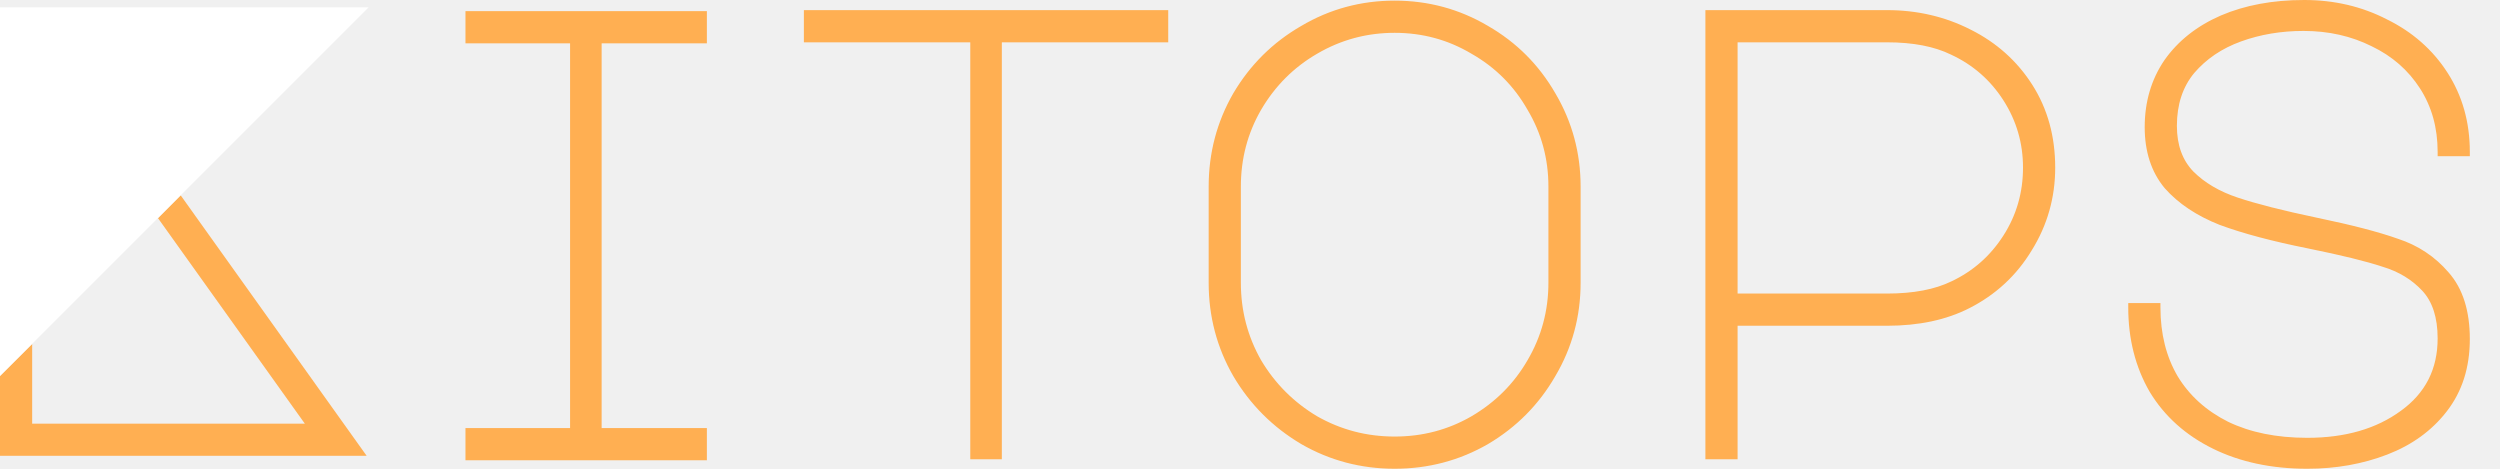
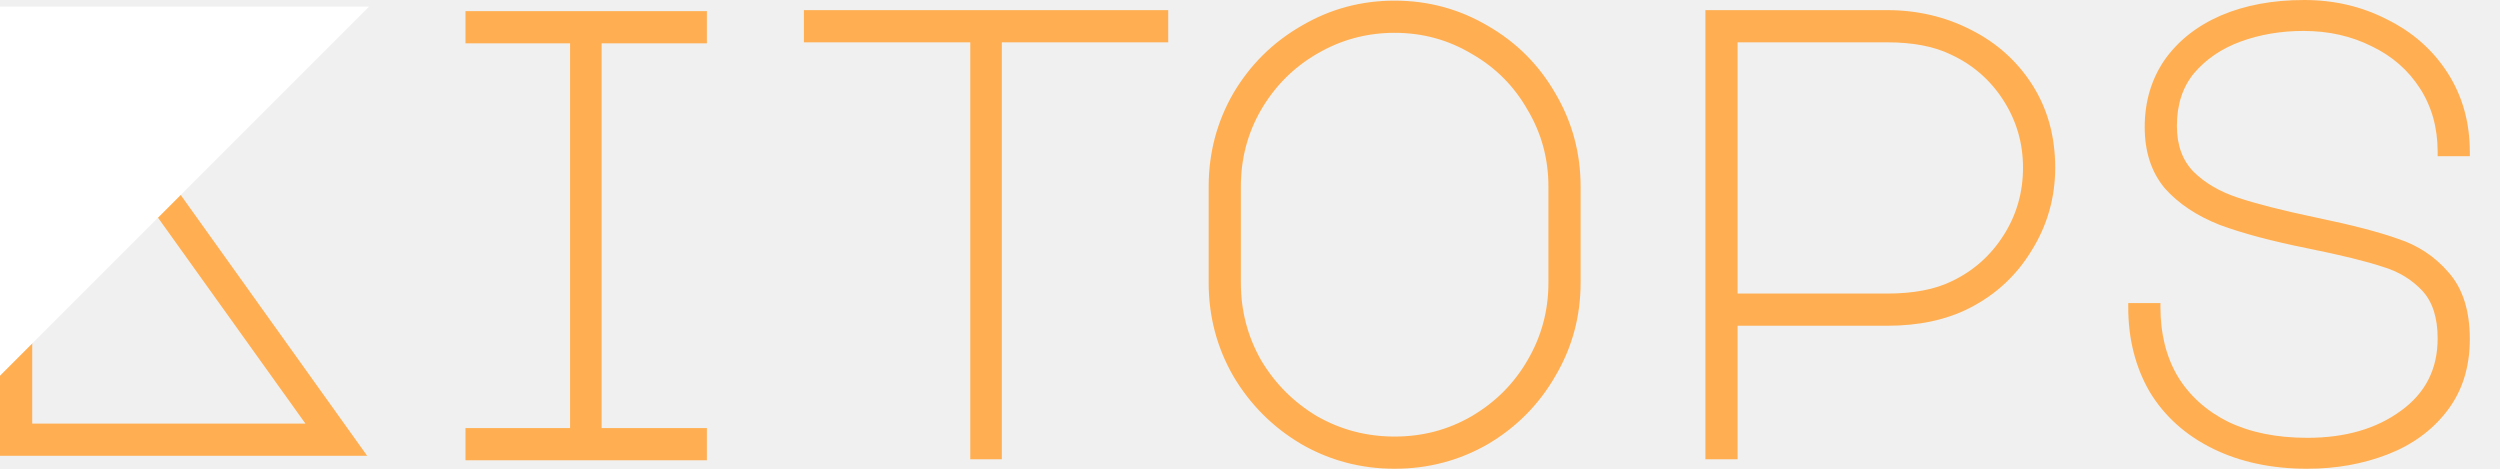
<svg xmlns="http://www.w3.org/2000/svg" width="1024" height="192" viewBox="0 0 1024 192" fill="none">
-   <path d="M943.76 0C956.113 6.36875e-05 967.451 2.648 977.74 7.967C988.206 13.115 996.49 20.412 1002.55 29.852C1008.62 39.322 1011.64 50.117 1011.64 62.181V63.98H998.454V62.181C998.454 52.297 996.029 43.659 991.226 36.205C986.402 28.721 979.836 22.979 971.486 18.971L971.461 18.958C963.095 14.775 953.785 12.67 943.5 12.67C934.363 12.67 925.847 14.107 917.938 16.968C910.091 19.806 903.711 24.126 898.748 29.911C894.055 35.581 891.656 42.752 891.656 51.556C891.656 59.471 893.951 65.638 898.396 70.249C903 74.848 909.044 78.428 916.6 80.946C924.278 83.506 935.084 86.254 949.052 89.186C963.234 92.126 974.289 94.993 982.176 97.795C990.415 100.486 997.337 105.068 1002.9 111.53C1008.81 118.179 1011.64 127.38 1011.64 138.889C1011.64 150.458 1008.52 160.364 1002.19 168.497C996.1 176.383 987.96 182.271 977.838 186.178C967.764 190.066 956.83 192 945.055 192C930.49 192 917.597 189.279 906.425 183.781C895.256 178.285 886.609 170.544 880.544 160.555L880.524 160.522C874.648 150.372 871.73 138.825 871.73 125.932V124.132H884.918V125.932C884.918 136.713 887.273 146.062 891.922 154.037C896.74 162.007 903.638 168.255 912.677 172.776C921.71 177.123 932.484 179.33 945.055 179.33C960.658 179.33 973.39 175.603 983.381 168.276L983.393 168.268C993.456 161.008 998.454 151.189 998.454 138.63C998.454 129.934 996.283 123.522 992.197 119.122C987.943 114.541 982.528 111.246 975.895 109.256L975.869 109.248L975.843 109.239C969.213 107.029 959.107 104.542 945.478 101.781C930.742 98.834 918.635 95.616 909.186 92.116L909.147 92.102C899.785 88.392 892.275 83.409 886.695 77.109L886.66 77.068C881.157 70.465 878.469 62.084 878.469 52.074C878.469 41.726 881.151 32.555 886.556 24.628L886.571 24.605C892.138 16.704 899.841 10.633 909.609 6.37L909.62 6.365C919.559 2.106 930.952 0 943.76 0ZM571.243 0.258C585.032 0.258 597.785 3.708 609.468 10.609C621.138 17.331 630.346 26.538 637.067 38.209C643.968 49.891 647.419 62.645 647.419 76.433V115.823C647.419 129.611 643.968 142.365 637.067 154.047C630.347 165.716 621.142 175.007 609.477 181.9L609.459 181.911C597.777 188.637 585.026 191.999 571.243 191.999C557.46 191.999 544.711 188.637 533.028 181.911L533.011 181.9C521.347 175.008 512.058 165.72 505.166 154.057L505.156 154.039C498.43 142.357 495.068 129.606 495.068 115.823V76.433C495.068 62.65 498.43 49.9 505.156 38.218L505.166 38.2C512.059 26.535 521.35 17.33 533.02 10.609C544.702 3.708 557.455 0.258 571.243 0.258ZM289.535 4.551V17.738H246.431V175.329H289.535V188.518H190.656V175.329H233.502V17.738H190.656V4.551H289.535ZM478.508 17.332H410.353V188.111H397.424V17.332H329.268V4.145H478.508V17.332ZM772.893 4.145C785.251 4.145 796.674 6.794 807.133 12.111C817.779 17.436 826.234 24.997 832.46 34.78C838.709 44.601 841.812 55.914 841.812 68.658C841.811 80.907 838.612 92.204 832.218 102.51C825.996 112.817 817.451 120.733 806.619 126.238C797.156 131.059 785.892 133.431 772.893 133.431H711.719V188.111H698.531V4.145H772.893ZM571.243 13.445C559.811 13.445 549.242 16.299 539.501 22.01L539.492 22.015C529.921 27.556 522.283 35.19 516.563 44.945C511.028 54.508 508.256 64.992 508.256 76.433V115.823C508.256 127.259 511.026 137.831 516.563 147.57C522.28 157.149 529.919 164.787 539.497 170.504C549.236 176.042 559.807 178.81 571.243 178.811C582.683 178.811 593.167 176.039 602.73 170.504C612.487 164.784 620.121 157.146 625.662 147.574L625.667 147.566C631.377 137.825 634.23 127.255 634.23 115.823V76.433C634.23 65.001 631.377 54.523 625.674 44.961L625.655 44.93C620.114 35.191 612.486 27.563 602.747 22.021L602.715 22.003C593.153 16.299 582.675 13.445 571.243 13.445ZM711.719 120.243H772.893C783.779 120.243 792.554 118.539 799.313 115.242L799.335 115.231C808.181 111.059 815.266 104.81 820.614 96.453C825.952 88.113 828.624 78.863 828.624 68.658C828.624 58.632 825.955 49.467 820.614 41.122C815.271 32.773 808.107 26.524 799.088 22.349L799.055 22.333C792.292 19.034 783.601 17.332 772.893 17.332H711.719V120.243Z" fill="#FFAF52" />
-   <path d="M0 154V186.699H150.181L73.998 80.002L64.714 89.354L124.855 173.524H13.175V140.893" fill="#FFAF52" />
-   <path d="M151 3H0V154L151 3Z" fill="white" />
+   <path d="M571.243 0.26C585.032 0.26 597.785 3.71 609.468 10.611C621.138 17.333 630.346 26.54 637.067 38.211C643.968 49.893 647.419 62.646 647.419 76.435V115.825C647.419 129.613 643.968 142.367 637.067 154.049C630.347 165.718 621.142 175.009 609.477 181.902L609.459 181.913C597.777 188.639 585.026 192.001 571.243 192.001C557.46 192.001 544.711 188.639 533.028 181.913L533.011 181.902C521.347 175.01 512.058 165.722 505.166 154.059L505.156 154.041C498.43 142.359 495.068 129.608 495.068 115.825V76.435C495.068 62.652 498.43 49.902 505.156 38.22L505.166 38.202C512.059 26.537 521.35 17.332 533.02 10.611C544.702 3.71 557.455 0.26 571.243 0.26ZM943.76 0C956.113 6.36875e-05 967.451 2.648 977.74 7.967C988.206 13.115 996.49 20.412 1002.55 29.852C1008.62 39.322 1011.64 50.117 1011.64 62.181V63.98H998.454V62.181C998.454 52.297 996.029 43.659 991.226 36.205C986.402 28.721 979.836 22.979 971.486 18.971L971.461 18.958C963.095 14.775 953.785 12.67 943.5 12.67C934.363 12.67 925.847 14.107 917.938 16.968C910.091 19.806 903.711 24.126 898.748 29.911C894.055 35.581 891.656 42.752 891.656 51.556C891.656 59.471 893.951 65.638 898.396 70.249C903 74.848 909.044 78.428 916.6 80.946C924.278 83.506 935.084 86.254 949.052 89.186C963.234 92.126 974.289 94.993 982.176 97.795C990.415 100.486 997.337 105.068 1002.9 111.53C1008.81 118.179 1011.64 127.38 1011.64 138.889C1011.64 150.458 1008.52 160.364 1002.19 168.497C996.1 176.383 987.96 182.271 977.838 186.178C967.764 190.066 956.83 192 945.055 192C930.49 192 917.597 189.279 906.425 183.781C895.256 178.285 886.609 170.544 880.544 160.555L880.524 160.522C874.648 150.372 871.73 138.825 871.73 125.932V124.132H884.918V125.932C884.918 136.713 887.273 146.062 891.922 154.037C896.74 162.007 903.638 168.255 912.677 172.776C921.71 177.123 932.484 179.33 945.055 179.33C960.658 179.33 973.39 175.603 983.381 168.276L983.393 168.268C993.456 161.008 998.454 151.189 998.454 138.63C998.454 129.934 996.283 123.522 992.197 119.122C987.943 114.541 982.528 111.246 975.895 109.256L975.869 109.248L975.843 109.239C969.213 107.029 959.107 104.542 945.478 101.781C930.742 98.834 918.635 95.616 909.186 92.116L909.147 92.102C899.785 88.392 892.275 83.409 886.695 77.109L886.66 77.068C881.157 70.465 878.469 62.084 878.469 52.074C878.469 41.726 881.151 32.555 886.556 24.628L886.571 24.605C892.138 16.704 899.841 10.633 909.609 6.37L909.62 6.365C919.559 2.106 930.952 0 943.76 0ZM289.535 4.549V17.736H246.431V175.327H289.535V188.516H190.656V175.327H233.502V17.736H190.656V4.549H289.535ZM478.508 17.334H410.353V188.113H397.424V17.334H329.268V4.146H478.508V17.334ZM772.893 4.146C785.251 4.147 796.674 6.796 807.133 12.113C817.779 17.438 826.234 24.998 832.46 34.782C838.709 44.603 841.812 55.916 841.812 68.66C841.811 80.909 838.612 92.206 832.218 102.512C825.996 112.819 817.451 120.735 806.619 126.24C797.156 131.061 785.892 133.433 772.893 133.433H711.719V188.113H698.531V4.146H772.893ZM571.243 13.447C559.811 13.447 549.242 16.302 539.501 22.012L539.492 22.017C529.921 27.558 522.283 35.192 516.563 44.947C511.028 54.51 508.256 64.994 508.256 76.435V115.825C508.256 127.261 511.026 137.833 516.563 147.572C522.28 157.151 529.919 164.789 539.497 170.506C549.236 176.044 559.807 178.812 571.243 178.812C582.683 178.812 593.167 176.041 602.73 170.506C612.487 164.786 620.121 157.148 625.662 147.576L625.667 147.568C631.377 137.827 634.23 127.257 634.23 115.825V76.435C634.23 65.003 631.377 54.525 625.674 44.963L625.655 44.932C620.114 35.193 612.486 27.565 602.747 22.023L602.715 22.005C593.153 16.301 582.675 13.447 571.243 13.447ZM711.719 120.245H772.893C783.779 120.245 792.554 118.541 799.313 115.244L799.335 115.233C808.181 111.061 815.266 104.812 820.614 96.455C825.952 88.115 828.624 78.865 828.624 68.66C828.624 58.634 825.955 49.469 820.614 41.124C815.271 32.775 808.107 26.526 799.088 22.351L799.055 22.335C792.292 19.036 783.601 17.334 772.893 17.334H711.719V120.245Z" fill="#FFAF52" />
+   <path d="M0 153.6V186.7H150.4L73.9 79.7L64.6 89L125.1 173.5H13.2V140.4L0 153.6Z" fill="#FFAF52" />
+   <path d="M151.2 2.7H0V153.9L151.2 2.7Z" fill="white" />
</svg>
